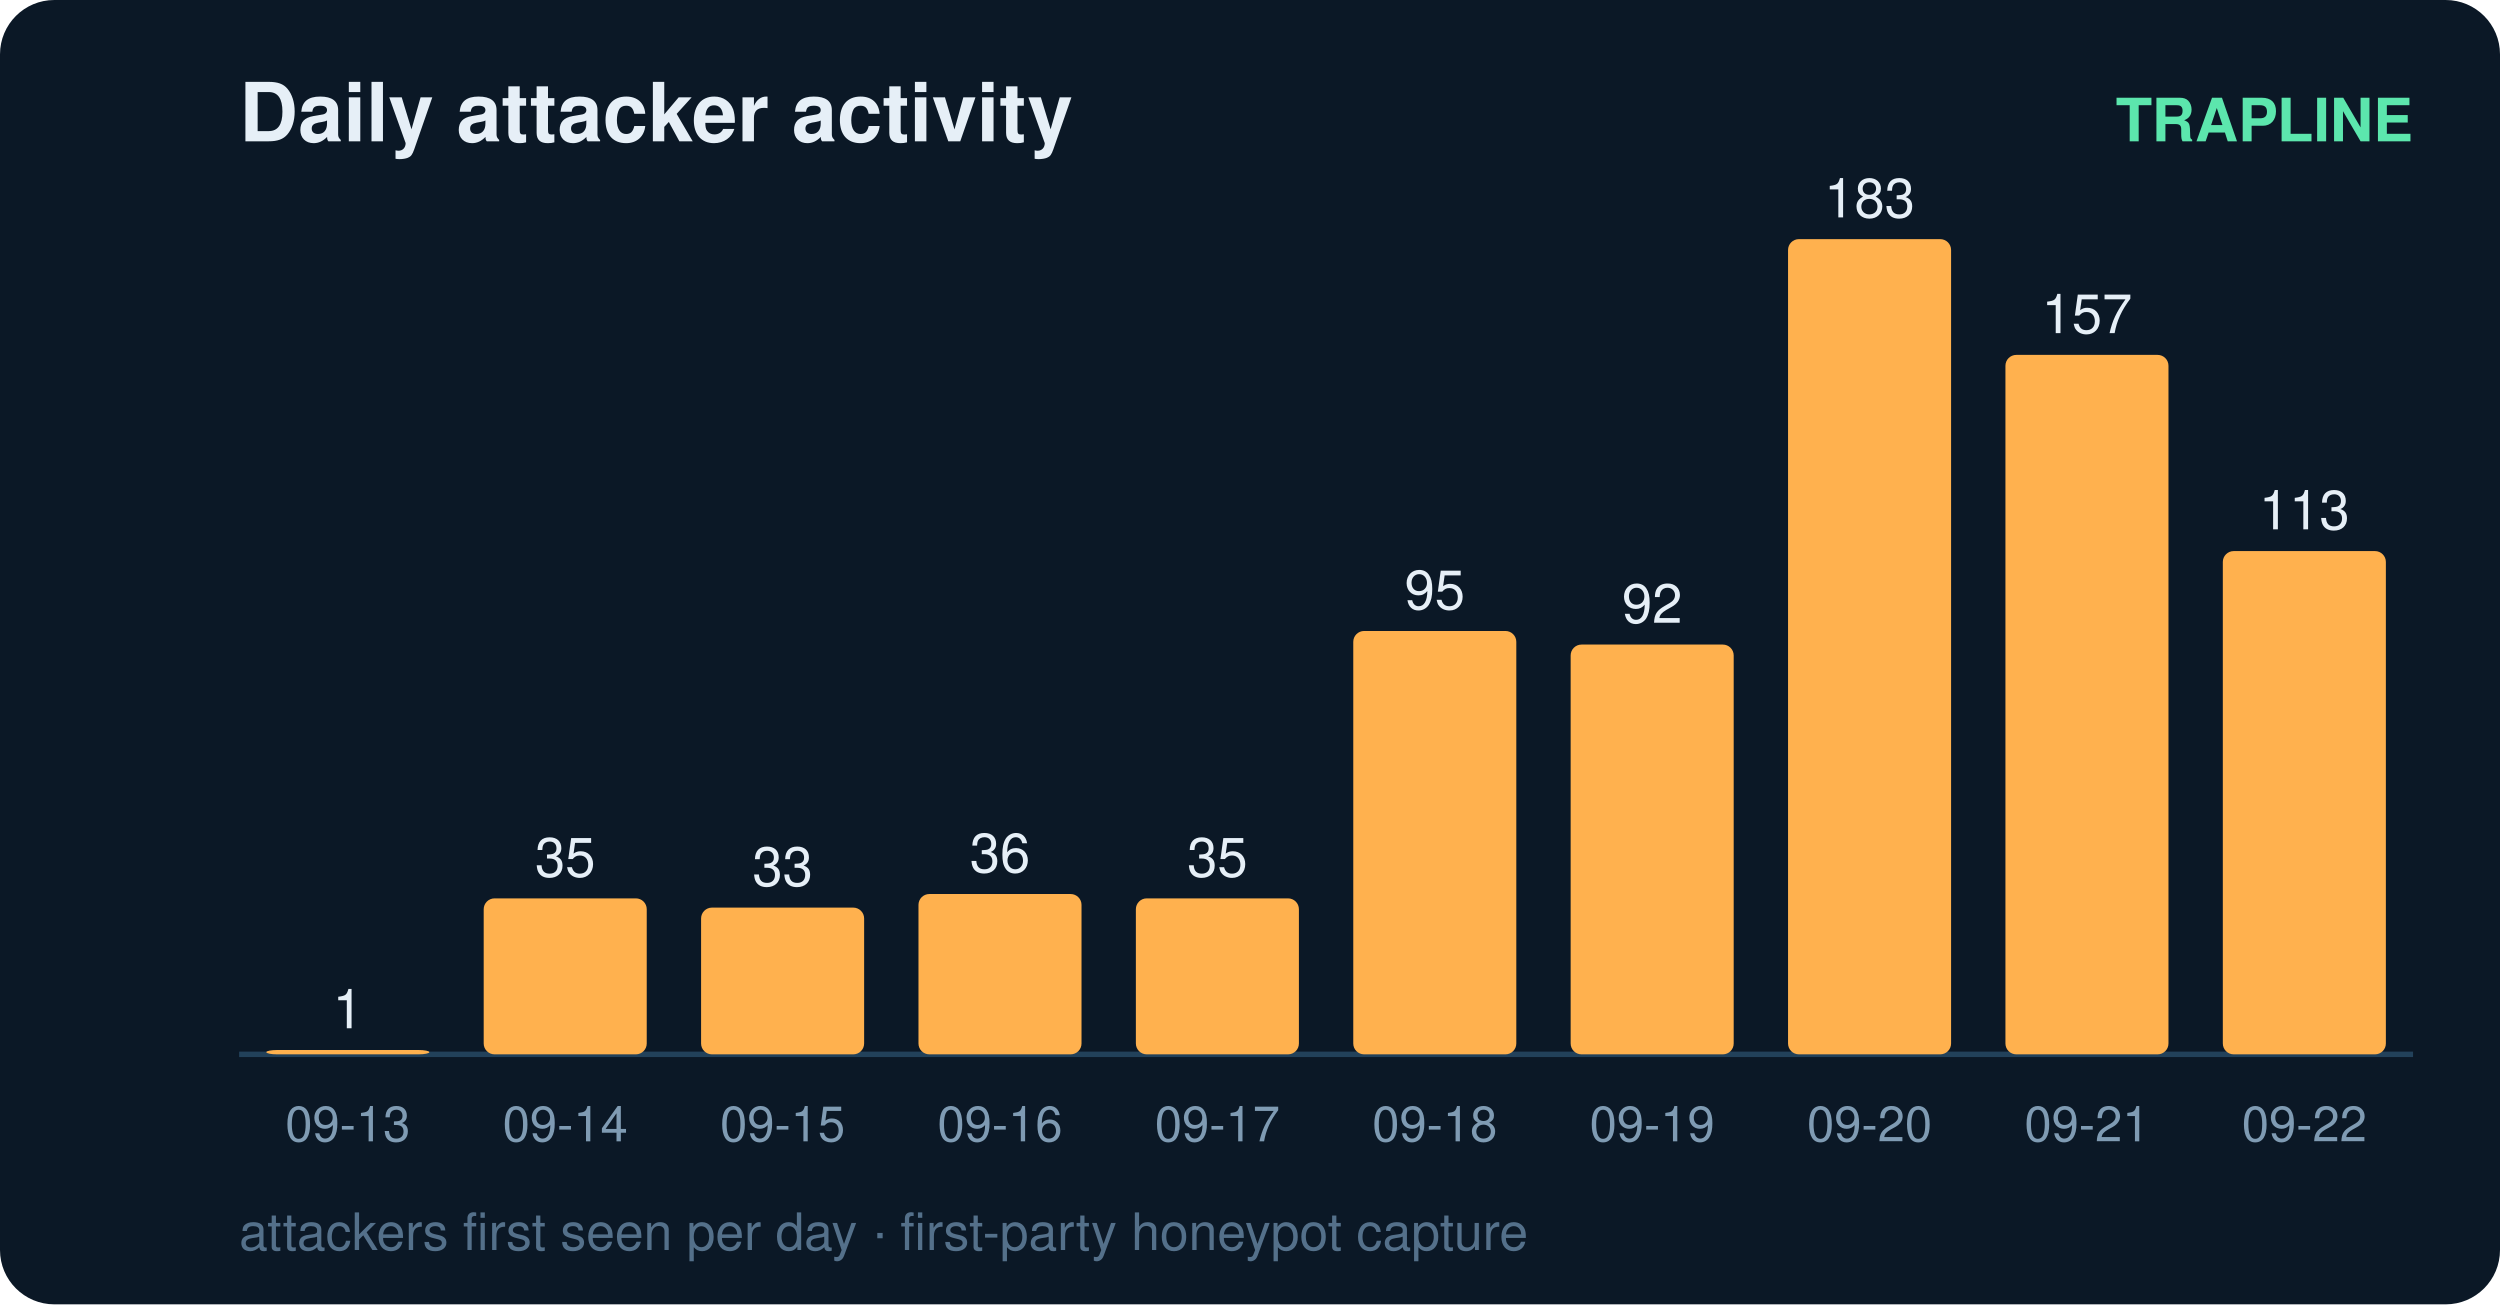
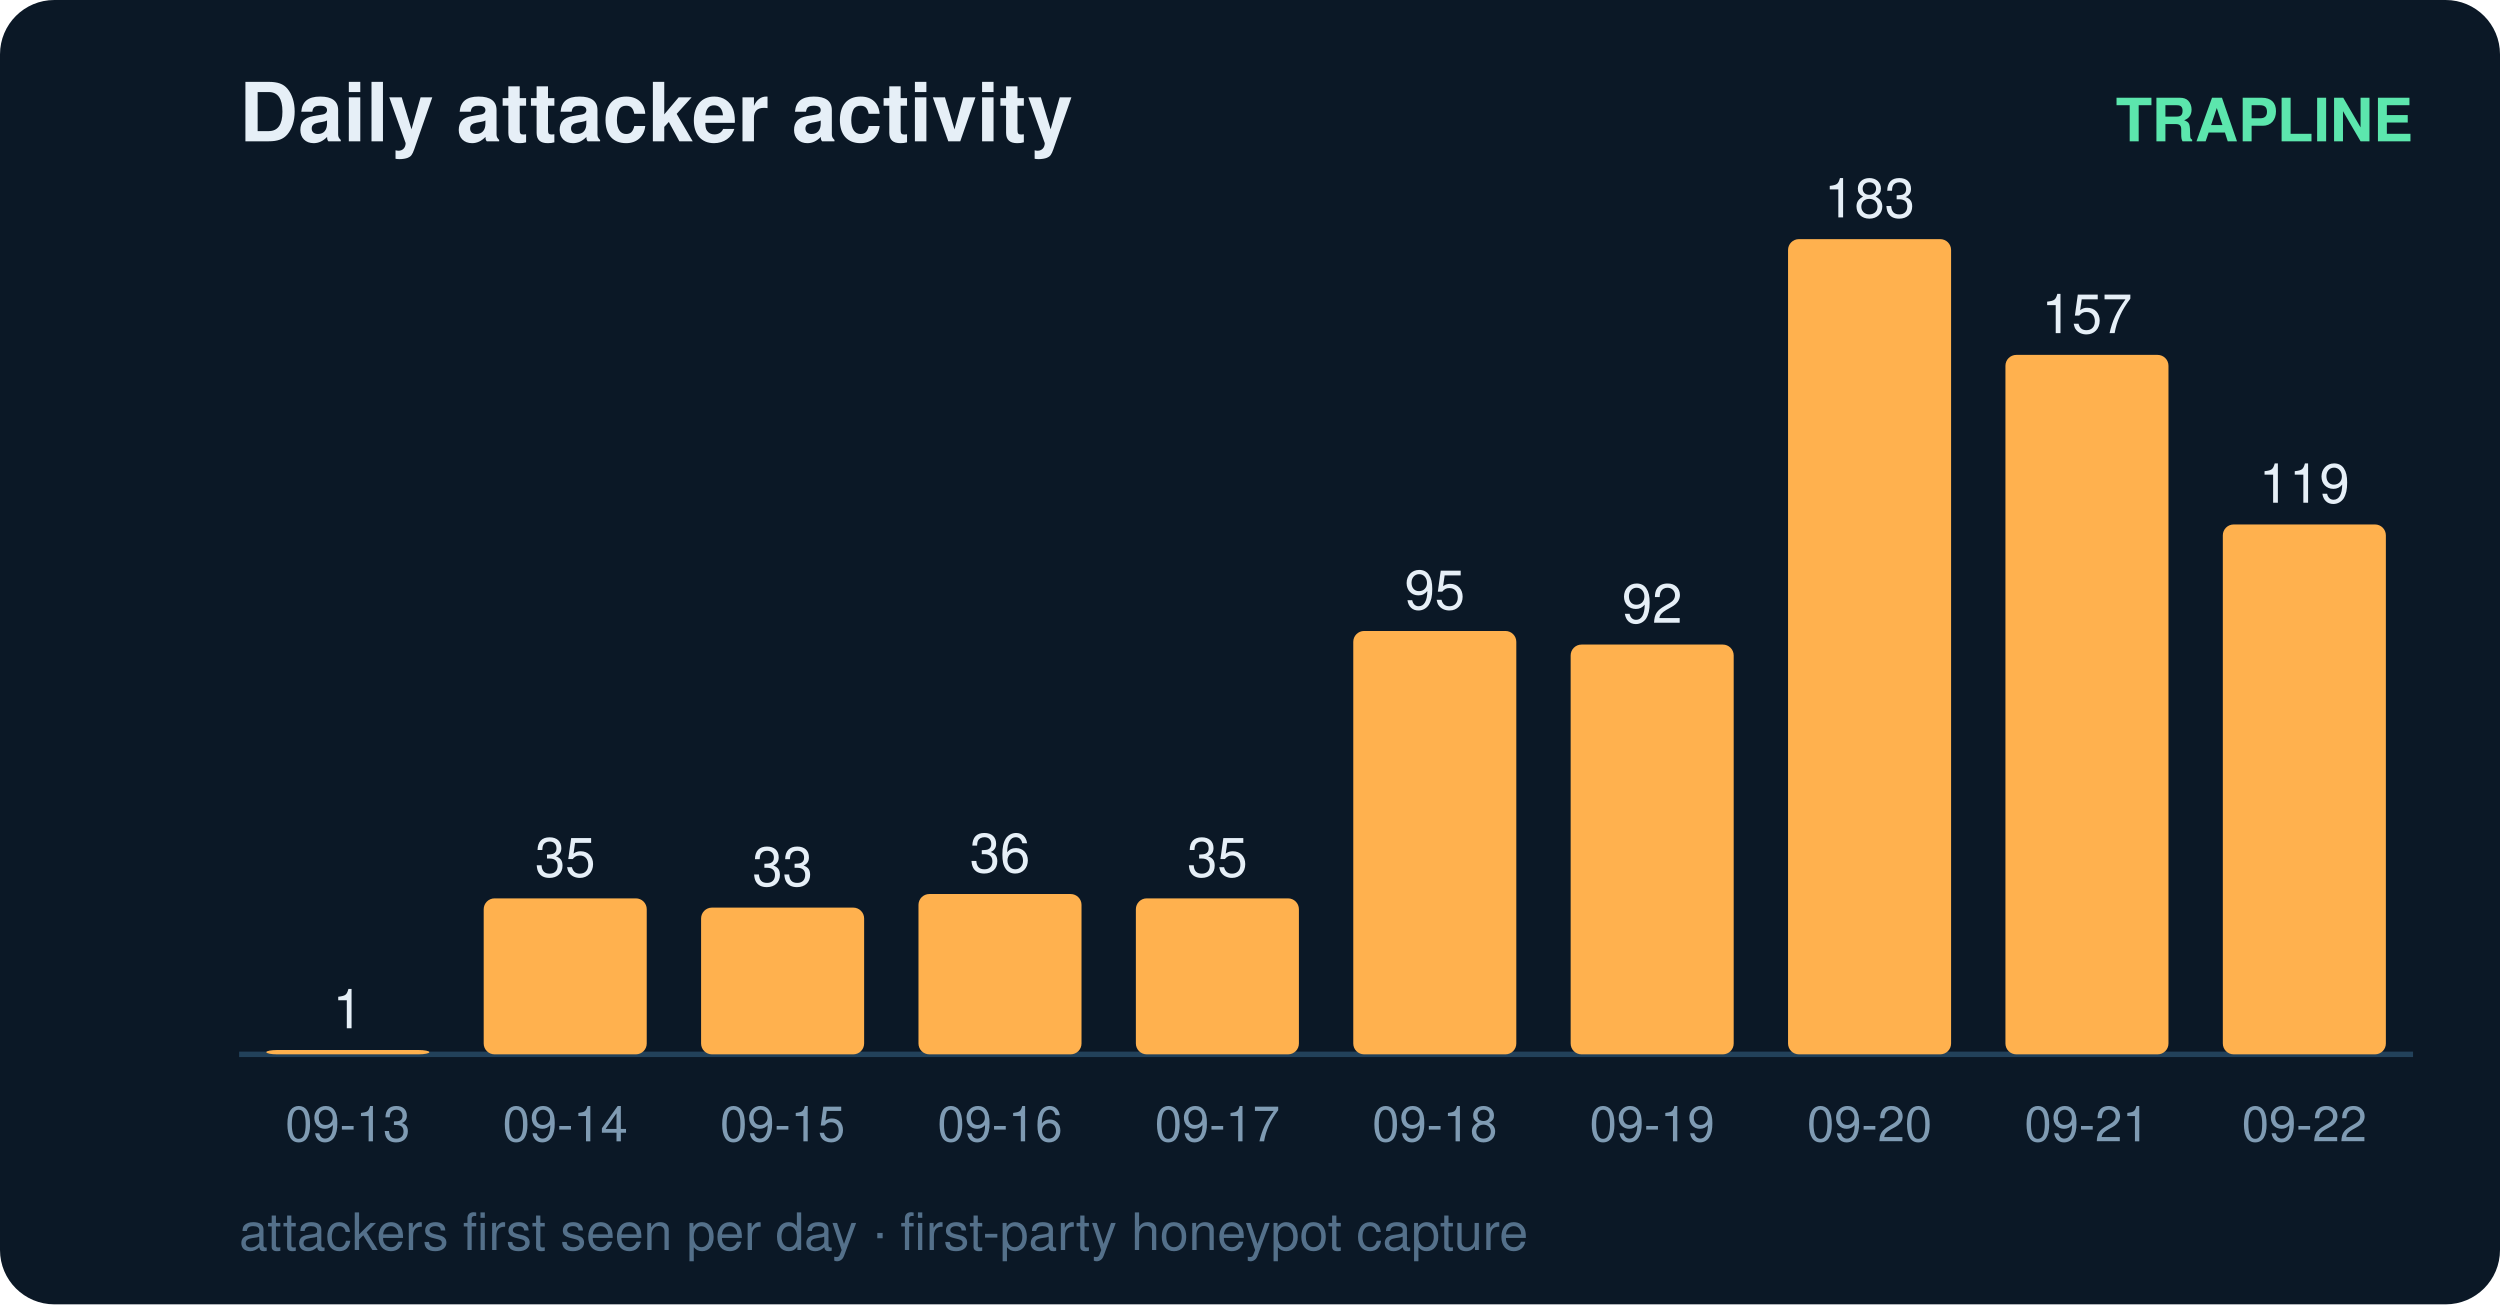
<svg xmlns="http://www.w3.org/2000/svg" width="460" height="240" viewBox="0 0 460 240" font-family="ui-sans-serif,Segoe UI,Helvetica,Arial">
  <rect width="460" height="240" rx="10" fill="#0b1826" />
  <text x="44" y="26" fill="#e6eff7" font-size="15" font-weight="700">Daily attacker activity</text>
  <text x="444" y="26" fill="#5ce6ad" font-size="11" text-anchor="end" font-weight="600">TRAPLINE</text>
  <line x1="44" y1="194" x2="444" y2="194" stroke="#22415a" stroke-width="1" />
  <rect x="49" y="193.2" width="30" height="0.8" rx="2" fill="#ffb14e" />
  <text x="64.0" y="189.2" fill="#e6eff7" font-size="10" text-anchor="middle" font-variant-numeric="tabular-nums">1</text>
  <text x="64.0" y="210.0" fill="#7f9bb3" font-size="9" text-anchor="middle">09-13</text>
  <rect x="89" y="165.3" width="30" height="28.7" rx="2" fill="#ffb14e" />
  <text x="104.0" y="161.3" fill="#e6eff7" font-size="10" text-anchor="middle" font-variant-numeric="tabular-nums">35</text>
  <text x="104.0" y="210.0" fill="#7f9bb3" font-size="9" text-anchor="middle">09-14</text>
  <rect x="129" y="167.0" width="30" height="27.0" rx="2" fill="#ffb14e" />
  <text x="144.0" y="163.0" fill="#e6eff7" font-size="10" text-anchor="middle" font-variant-numeric="tabular-nums">33</text>
  <text x="144.0" y="210.0" fill="#7f9bb3" font-size="9" text-anchor="middle">09-15</text>
  <rect x="169" y="164.5" width="30" height="29.5" rx="2" fill="#ffb14e" />
  <text x="184.0" y="160.5" fill="#e6eff7" font-size="10" text-anchor="middle" font-variant-numeric="tabular-nums">36</text>
  <text x="184.0" y="210.0" fill="#7f9bb3" font-size="9" text-anchor="middle">09-16</text>
  <rect x="209" y="165.3" width="30" height="28.7" rx="2" fill="#ffb14e" />
  <text x="224.0" y="161.3" fill="#e6eff7" font-size="10" text-anchor="middle" font-variant-numeric="tabular-nums">35</text>
  <text x="224.0" y="210.0" fill="#7f9bb3" font-size="9" text-anchor="middle">09-17</text>
  <rect x="249" y="116.1" width="30" height="77.9" rx="2" fill="#ffb14e" />
  <text x="264.0" y="112.1" fill="#e6eff7" font-size="10" text-anchor="middle" font-variant-numeric="tabular-nums">95</text>
  <text x="264.0" y="210.0" fill="#7f9bb3" font-size="9" text-anchor="middle">09-18</text>
  <rect x="289" y="118.6" width="30" height="75.4" rx="2" fill="#ffb14e" />
  <text x="304.0" y="114.6" fill="#e6eff7" font-size="10" text-anchor="middle" font-variant-numeric="tabular-nums">92</text>
  <text x="304.0" y="210.0" fill="#7f9bb3" font-size="9" text-anchor="middle">09-19</text>
  <rect x="329" y="44.0" width="30" height="150.0" rx="2" fill="#ffb14e" />
  <text x="344.0" y="40.0" fill="#e6eff7" font-size="10" text-anchor="middle" font-variant-numeric="tabular-nums">183</text>
  <text x="344.0" y="210.0" fill="#7f9bb3" font-size="9" text-anchor="middle">09-20</text>
  <rect x="369" y="65.3" width="30" height="128.7" rx="2" fill="#ffb14e" />
  <text x="384.0" y="61.3" fill="#e6eff7" font-size="10" text-anchor="middle" font-variant-numeric="tabular-nums">157</text>
  <text x="384.0" y="210.0" fill="#7f9bb3" font-size="9" text-anchor="middle">09-21</text>
-   <rect x="409" y="101.4" width="30" height="92.6" rx="2" fill="#ffb14e" />
-   <text x="424.0" y="97.4" fill="#e6eff7" font-size="10" text-anchor="middle" font-variant-numeric="tabular-nums">113</text>
+   <rect x="409" y="96.5" width="30" height="97.5" rx="2" fill="#ffb14e" />
+   <text x="424.0" y="92.5" fill="#e6eff7" font-size="10" text-anchor="middle" font-variant-numeric="tabular-nums">119</text>
  <text x="424.0" y="210.0" fill="#7f9bb3" font-size="9" text-anchor="middle">09-22</text>
  <text x="44" y="230" fill="#54708a" font-size="9.5">attackers first seen per day · first-party honeypot capture</text>
</svg>
